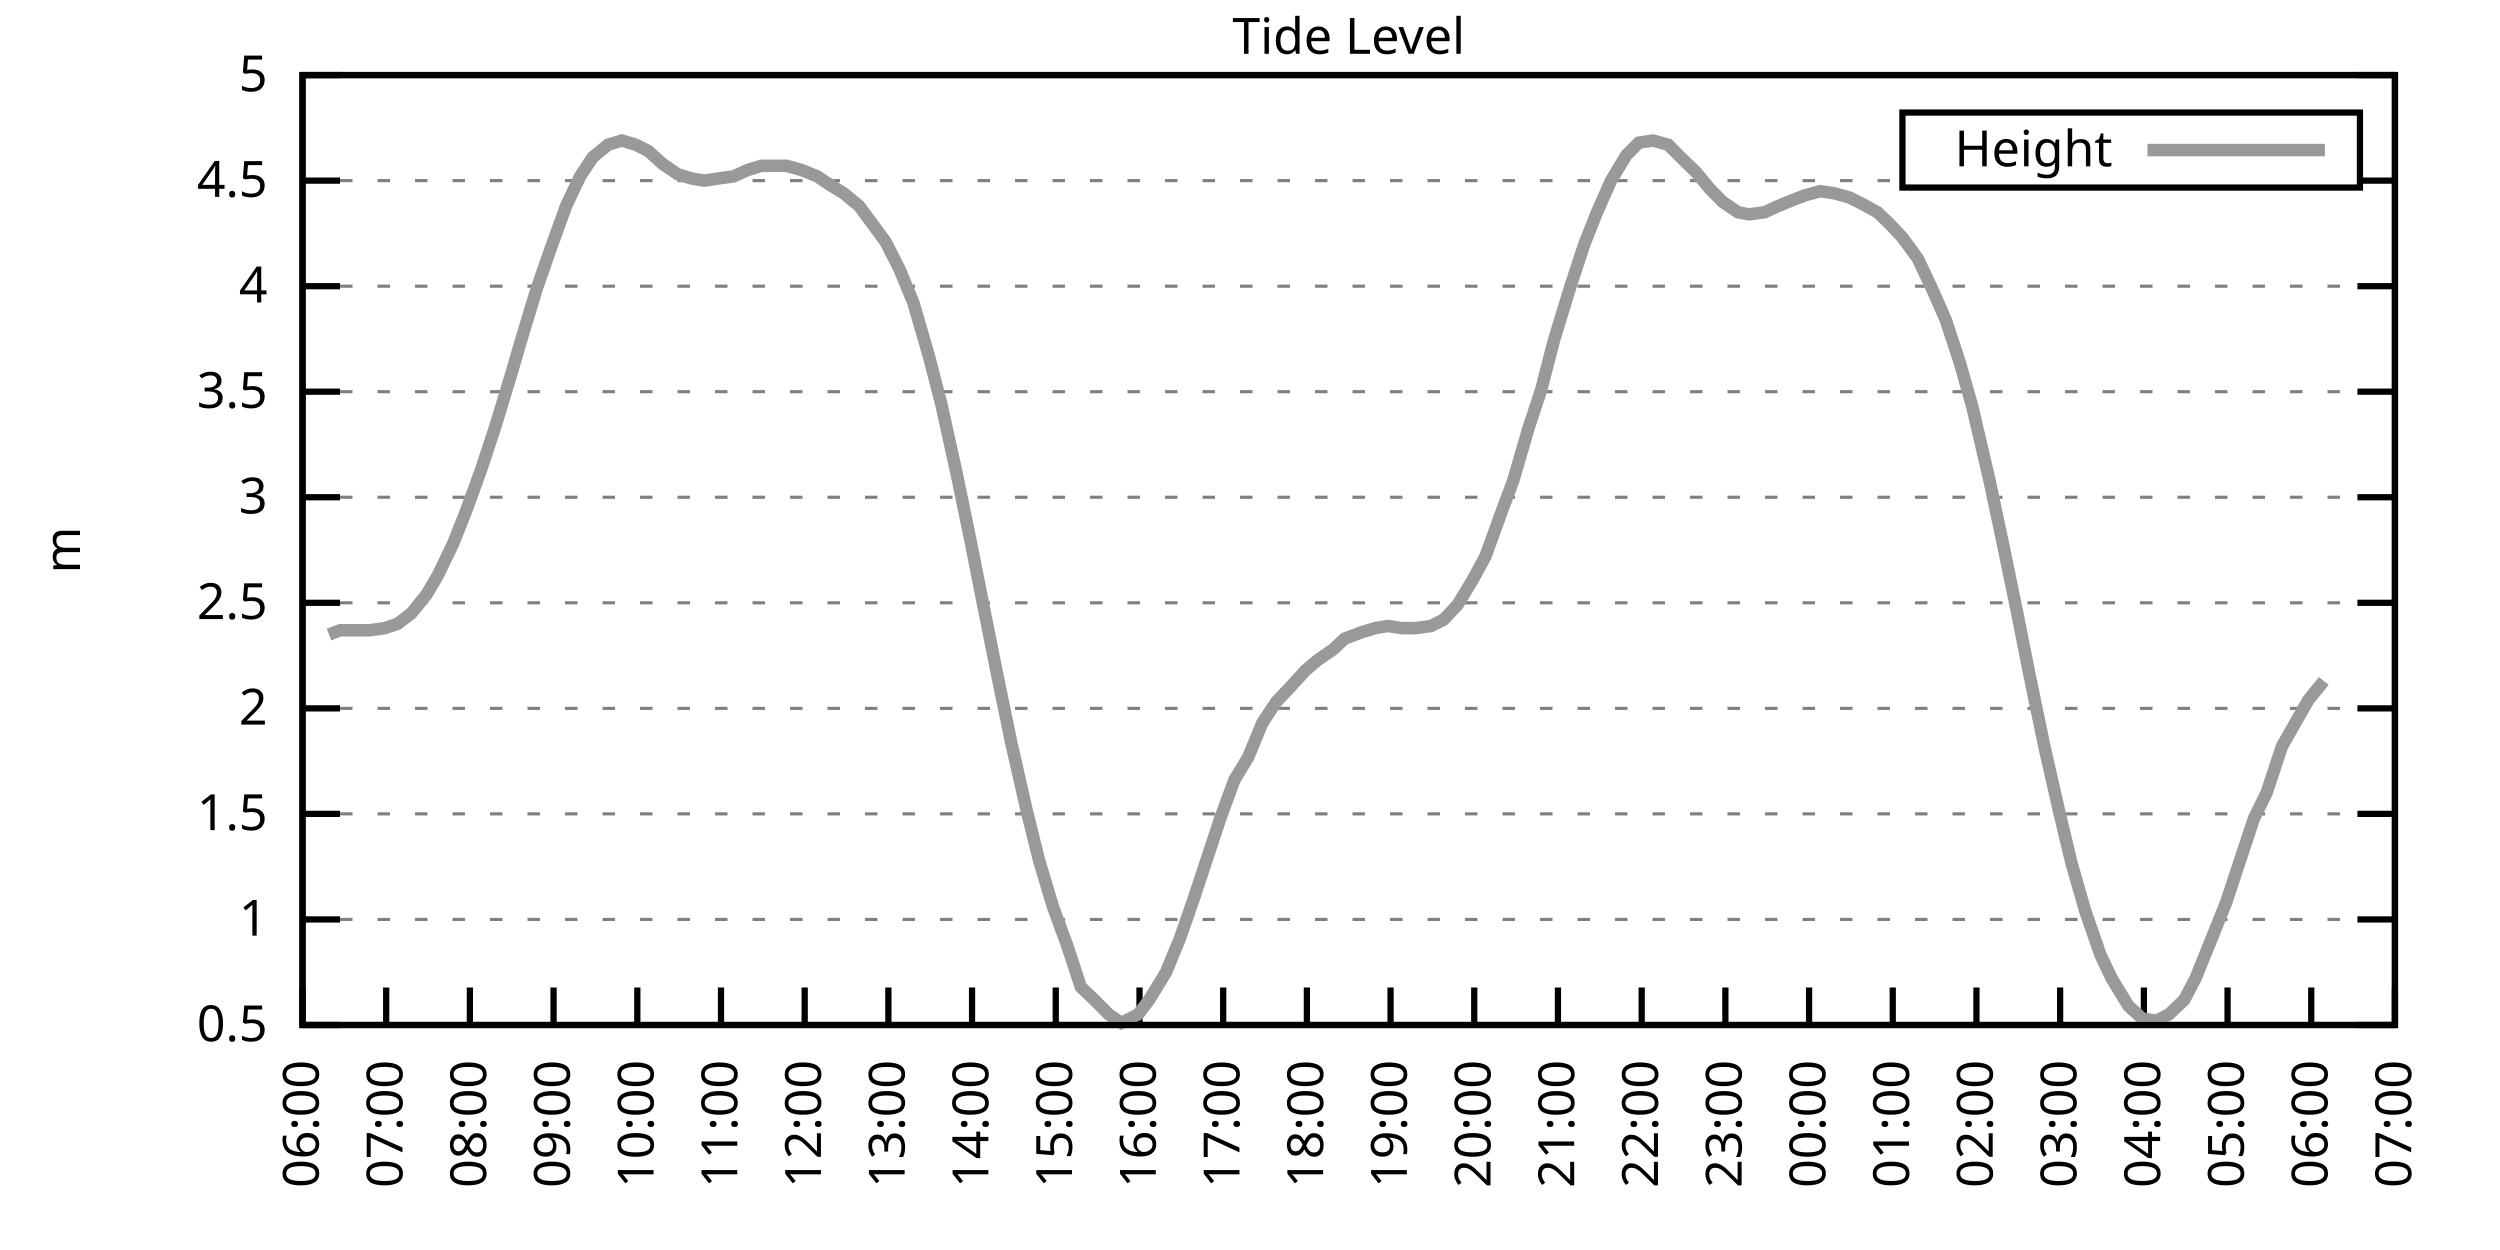
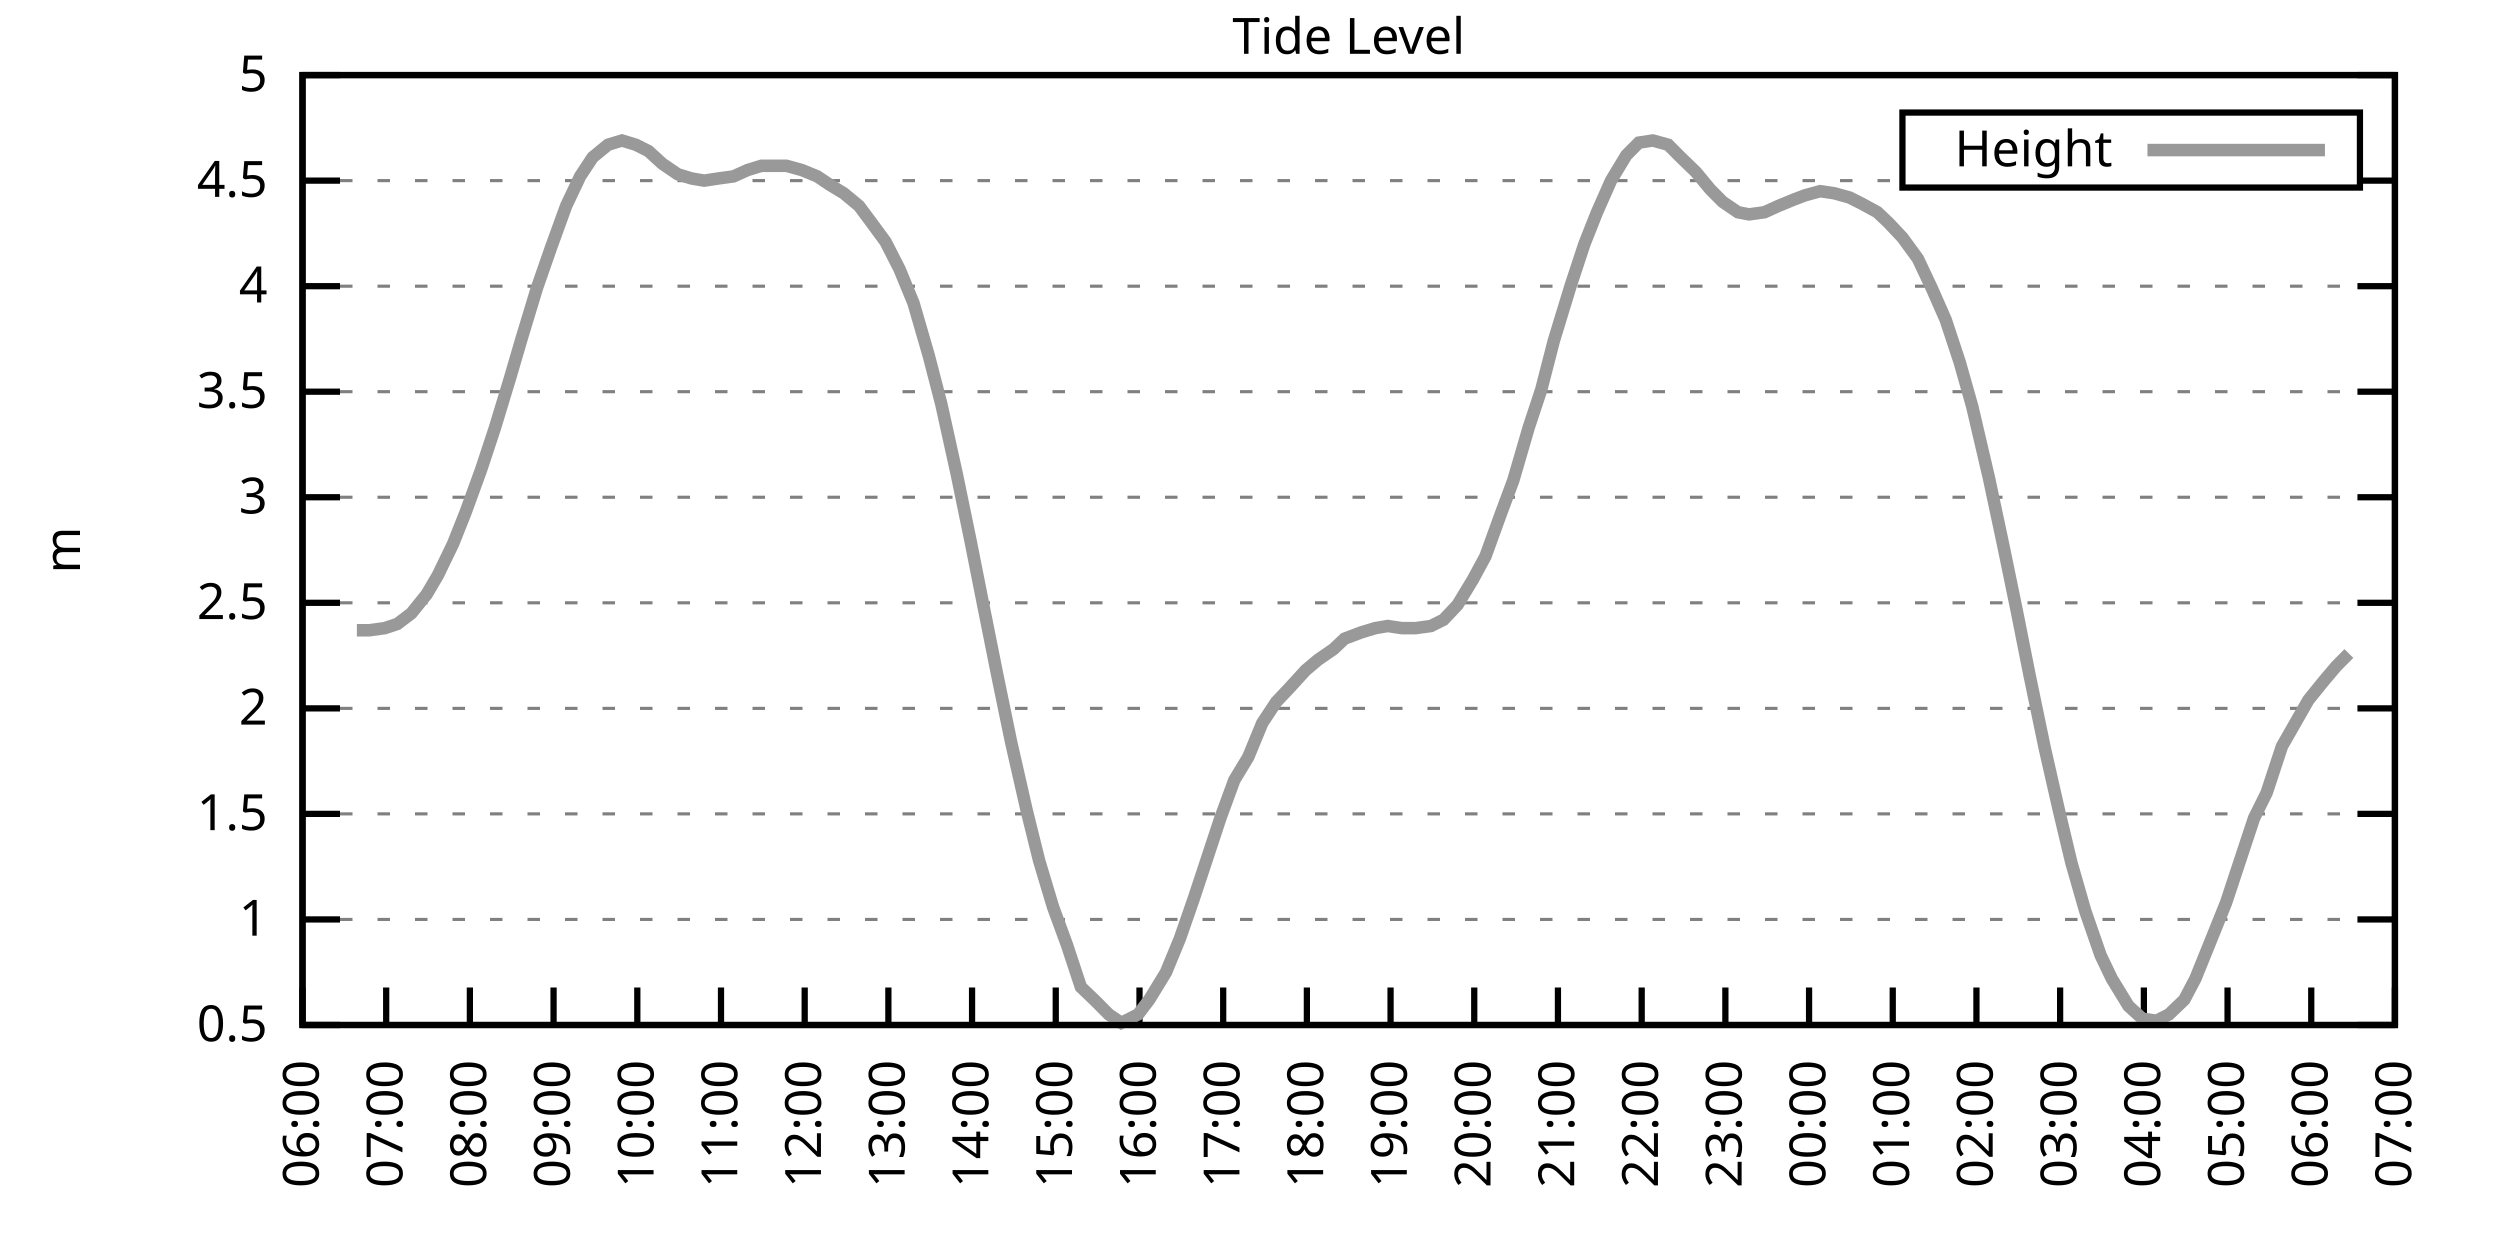
<svg xmlns="http://www.w3.org/2000/svg" xmlns:xlink="http://www.w3.org/1999/xlink" width="400" height="200" viewBox="0 0 400 200">
  <g id="gnuplot_canvas">
    <rect x="0" y="0" width="400" height="200" fill="none" />
    <defs>
      <circle id="gpDot" r="0.5" stroke-width="0.5" stroke="currentColor" />
      <path id="gpPt0" stroke-width="0.333" stroke="currentColor" d="M-1,0 h2 M0,-1 v2" />
      <path id="gpPt1" stroke-width="0.333" stroke="currentColor" d="M-1,-1 L1,1 M1,-1 L-1,1" />
      <path id="gpPt2" stroke-width="0.333" stroke="currentColor" d="M-1,0 L1,0 M0,-1 L0,1 M-1,-1 L1,1 M-1,1 L1,-1" />
      <rect id="gpPt3" stroke-width="0.333" stroke="currentColor" x="-1" y="-1" width="2" height="2" />
      <rect id="gpPt4" stroke-width="0.333" stroke="currentColor" fill="currentColor" x="-1" y="-1" width="2" height="2" />
      <circle id="gpPt5" stroke-width="0.333" stroke="currentColor" cx="0" cy="0" r="1" />
      <use xlink:href="#gpPt5" id="gpPt6" fill="currentColor" stroke="none" />
      <path id="gpPt7" stroke-width="0.333" stroke="currentColor" d="M0,-1.33 L-1.33,0.67 L1.33,0.67 z" />
      <use xlink:href="#gpPt7" id="gpPt8" fill="currentColor" stroke="none" />
      <use xlink:href="#gpPt7" id="gpPt9" stroke="currentColor" transform="rotate(180)" />
      <use xlink:href="#gpPt9" id="gpPt10" fill="currentColor" stroke="none" />
      <use xlink:href="#gpPt3" id="gpPt11" stroke="currentColor" transform="rotate(45)" />
      <use xlink:href="#gpPt11" id="gpPt12" fill="currentColor" stroke="none" />
      <path id="gpPt13" stroke-width="0.333" stroke="currentColor" d="M0,1.330 L1.265,0.411 L0.782,-1.067 L-0.782,-1.076 L-1.265,0.411 z" />
      <use xlink:href="#gpPt13" id="gpPt14" fill="currentColor" stroke="none" />
      <filter id="textbox" filterUnits="objectBoundingBox" x="0" y="0" height="1" width="1">
        <feFlood flood-color="white" flood-opacity="1" result="bgnd" />
        <feComposite in="SourceGraphic" in2="bgnd" operator="atop" />
      </filter>
      <filter id="greybox" filterUnits="objectBoundingBox" x="0" y="0" height="1" width="1">
        <feFlood flood-color="lightgrey" flood-opacity="1" result="grey" />
        <feComposite in="SourceGraphic" in2="grey" operator="atop" />
      </filter>
    </defs>
    <g fill="none" color="white" stroke="currentColor" stroke-width="1.00" stroke-linecap="butt" stroke-linejoin="miter">
</g>
    <g fill="none" color="black" stroke="currentColor" stroke-width="1.00" stroke-linecap="butt" stroke-linejoin="miter">
      <g stroke="none" shape-rendering="crispEdges">
        <polygon fill="rgb(255, 255, 255)" points="48.40,164.00 383.18,164.00 383.18,12.02 48.40,12.02 " />
      </g>
    </g>
    <g fill="none" color="black" stroke="currentColor" stroke-width="1.00" stroke-linecap="butt" stroke-linejoin="miter">
</g>
    <g fill="none" color="black" stroke="black" stroke-width="0.50" stroke-linecap="butt" stroke-linejoin="miter">
</g>
    <g fill="none" color="gray" stroke="currentColor" stroke-width="0.50" stroke-linecap="butt" stroke-linejoin="miter">
      <path stroke="gray" stroke-dasharray="2,4" class="gridline" d="M48.40,164.00 L383.19,164.00  " />
    </g>
    <g fill="none" color="gray" stroke="gray" stroke-width="1.00" stroke-linecap="butt" stroke-linejoin="miter">
</g>
    <g fill="none" color="black" stroke="currentColor" stroke-width="1.00" stroke-linecap="butt" stroke-linejoin="miter">
      <path stroke="black" d="M48.40,164.00 L54.40,164.00 M383.19,164.00 L377.19,164.00  " />
      <g transform="translate(42.80,166.60)" stroke="none" fill="black" font-family="Sans" font-size="8.00" text-anchor="end">
        <text>
          <tspan font-family="Sans"> 0.5</tspan>
        </text>
      </g>
    </g>
    <g fill="none" color="black" stroke="currentColor" stroke-width="1.00" stroke-linecap="butt" stroke-linejoin="miter">
</g>
    <g fill="none" color="black" stroke="black" stroke-width="0.50" stroke-linecap="butt" stroke-linejoin="miter">
</g>
    <g fill="none" color="gray" stroke="currentColor" stroke-width="0.50" stroke-linecap="butt" stroke-linejoin="miter">
      <path stroke="gray" stroke-dasharray="2,4" class="gridline" d="M48.40,147.11 L383.19,147.11  " />
    </g>
    <g fill="none" color="gray" stroke="gray" stroke-width="1.00" stroke-linecap="butt" stroke-linejoin="miter">
</g>
    <g fill="none" color="black" stroke="currentColor" stroke-width="1.00" stroke-linecap="butt" stroke-linejoin="miter">
      <path stroke="black" d="M48.40,147.11 L54.40,147.11 M383.19,147.11 L377.19,147.11  " />
      <g transform="translate(42.80,149.71)" stroke="none" fill="black" font-family="Sans" font-size="8.00" text-anchor="end">
        <text>
          <tspan font-family="Sans"> 1</tspan>
        </text>
      </g>
    </g>
    <g fill="none" color="black" stroke="currentColor" stroke-width="1.00" stroke-linecap="butt" stroke-linejoin="miter">
</g>
    <g fill="none" color="black" stroke="black" stroke-width="0.50" stroke-linecap="butt" stroke-linejoin="miter">
</g>
    <g fill="none" color="gray" stroke="currentColor" stroke-width="0.50" stroke-linecap="butt" stroke-linejoin="miter">
      <path stroke="gray" stroke-dasharray="2,4" class="gridline" d="M48.40,130.22 L383.19,130.22  " />
    </g>
    <g fill="none" color="gray" stroke="gray" stroke-width="1.00" stroke-linecap="butt" stroke-linejoin="miter">
</g>
    <g fill="none" color="black" stroke="currentColor" stroke-width="1.00" stroke-linecap="butt" stroke-linejoin="miter">
      <path stroke="black" d="M48.40,130.22 L54.40,130.22 M383.19,130.22 L377.19,130.22  " />
      <g transform="translate(42.80,132.82)" stroke="none" fill="black" font-family="Sans" font-size="8.00" text-anchor="end">
        <text>
          <tspan font-family="Sans"> 1.5</tspan>
        </text>
      </g>
    </g>
    <g fill="none" color="black" stroke="currentColor" stroke-width="1.00" stroke-linecap="butt" stroke-linejoin="miter">
</g>
    <g fill="none" color="black" stroke="black" stroke-width="0.50" stroke-linecap="butt" stroke-linejoin="miter">
</g>
    <g fill="none" color="gray" stroke="currentColor" stroke-width="0.50" stroke-linecap="butt" stroke-linejoin="miter">
      <path stroke="gray" stroke-dasharray="2,4" class="gridline" d="M48.40,113.34 L383.19,113.34  " />
    </g>
    <g fill="none" color="gray" stroke="gray" stroke-width="1.00" stroke-linecap="butt" stroke-linejoin="miter">
</g>
    <g fill="none" color="black" stroke="currentColor" stroke-width="1.00" stroke-linecap="butt" stroke-linejoin="miter">
      <path stroke="black" d="M48.40,113.34 L54.40,113.34 M383.19,113.34 L377.19,113.34  " />
      <g transform="translate(42.80,115.94)" stroke="none" fill="black" font-family="Sans" font-size="8.00" text-anchor="end">
        <text>
          <tspan font-family="Sans"> 2</tspan>
        </text>
      </g>
    </g>
    <g fill="none" color="black" stroke="currentColor" stroke-width="1.00" stroke-linecap="butt" stroke-linejoin="miter">
</g>
    <g fill="none" color="black" stroke="black" stroke-width="0.50" stroke-linecap="butt" stroke-linejoin="miter">
</g>
    <g fill="none" color="gray" stroke="currentColor" stroke-width="0.50" stroke-linecap="butt" stroke-linejoin="miter">
      <path stroke="gray" stroke-dasharray="2,4" class="gridline" d="M48.40,96.45 L383.19,96.45  " />
    </g>
    <g fill="none" color="gray" stroke="gray" stroke-width="1.00" stroke-linecap="butt" stroke-linejoin="miter">
</g>
    <g fill="none" color="black" stroke="currentColor" stroke-width="1.00" stroke-linecap="butt" stroke-linejoin="miter">
      <path stroke="black" d="M48.40,96.45 L54.40,96.45 M383.19,96.45 L377.19,96.45  " />
      <g transform="translate(42.80,99.05)" stroke="none" fill="black" font-family="Sans" font-size="8.00" text-anchor="end">
        <text>
          <tspan font-family="Sans"> 2.5</tspan>
        </text>
      </g>
    </g>
    <g fill="none" color="black" stroke="currentColor" stroke-width="1.00" stroke-linecap="butt" stroke-linejoin="miter">
</g>
    <g fill="none" color="black" stroke="black" stroke-width="0.50" stroke-linecap="butt" stroke-linejoin="miter">
</g>
    <g fill="none" color="gray" stroke="currentColor" stroke-width="0.50" stroke-linecap="butt" stroke-linejoin="miter">
      <path stroke="gray" stroke-dasharray="2,4" class="gridline" d="M48.40,79.56 L383.19,79.56  " />
    </g>
    <g fill="none" color="gray" stroke="gray" stroke-width="1.00" stroke-linecap="butt" stroke-linejoin="miter">
</g>
    <g fill="none" color="black" stroke="currentColor" stroke-width="1.00" stroke-linecap="butt" stroke-linejoin="miter">
      <path stroke="black" d="M48.40,79.56 L54.40,79.56 M383.19,79.56 L377.19,79.56  " />
      <g transform="translate(42.80,82.16)" stroke="none" fill="black" font-family="Sans" font-size="8.00" text-anchor="end">
        <text>
          <tspan font-family="Sans"> 3</tspan>
        </text>
      </g>
    </g>
    <g fill="none" color="black" stroke="currentColor" stroke-width="1.00" stroke-linecap="butt" stroke-linejoin="miter">
</g>
    <g fill="none" color="black" stroke="black" stroke-width="0.50" stroke-linecap="butt" stroke-linejoin="miter">
</g>
    <g fill="none" color="gray" stroke="currentColor" stroke-width="0.50" stroke-linecap="butt" stroke-linejoin="miter">
      <path stroke="gray" stroke-dasharray="2,4" class="gridline" d="M48.40,62.67 L383.19,62.67  " />
    </g>
    <g fill="none" color="gray" stroke="gray" stroke-width="1.00" stroke-linecap="butt" stroke-linejoin="miter">
</g>
    <g fill="none" color="black" stroke="currentColor" stroke-width="1.00" stroke-linecap="butt" stroke-linejoin="miter">
      <path stroke="black" d="M48.40,62.67 L54.40,62.67 M383.19,62.67 L377.19,62.67  " />
      <g transform="translate(42.80,65.27)" stroke="none" fill="black" font-family="Sans" font-size="8.00" text-anchor="end">
        <text>
          <tspan font-family="Sans"> 3.5</tspan>
        </text>
      </g>
    </g>
    <g fill="none" color="black" stroke="currentColor" stroke-width="1.00" stroke-linecap="butt" stroke-linejoin="miter">
</g>
    <g fill="none" color="black" stroke="black" stroke-width="0.50" stroke-linecap="butt" stroke-linejoin="miter">
</g>
    <g fill="none" color="gray" stroke="currentColor" stroke-width="0.50" stroke-linecap="butt" stroke-linejoin="miter">
      <path stroke="gray" stroke-dasharray="2,4" class="gridline" d="M48.40,45.79 L383.19,45.79  " />
    </g>
    <g fill="none" color="gray" stroke="gray" stroke-width="1.00" stroke-linecap="butt" stroke-linejoin="miter">
</g>
    <g fill="none" color="black" stroke="currentColor" stroke-width="1.00" stroke-linecap="butt" stroke-linejoin="miter">
      <path stroke="black" d="M48.40,45.79 L54.40,45.79 M383.19,45.79 L377.19,45.79  " />
      <g transform="translate(42.80,48.39)" stroke="none" fill="black" font-family="Sans" font-size="8.00" text-anchor="end">
        <text>
          <tspan font-family="Sans"> 4</tspan>
        </text>
      </g>
    </g>
    <g fill="none" color="black" stroke="currentColor" stroke-width="1.00" stroke-linecap="butt" stroke-linejoin="miter">
</g>
    <g fill="none" color="black" stroke="black" stroke-width="0.50" stroke-linecap="butt" stroke-linejoin="miter">
</g>
    <g fill="none" color="gray" stroke="currentColor" stroke-width="0.50" stroke-linecap="butt" stroke-linejoin="miter">
      <path stroke="gray" stroke-dasharray="2,4" class="gridline" d="M48.40,28.90 L304.39,28.90 M377.59,28.90 L383.19,28.90  " />
    </g>
    <g fill="none" color="gray" stroke="gray" stroke-width="1.00" stroke-linecap="butt" stroke-linejoin="miter">
</g>
    <g fill="none" color="black" stroke="currentColor" stroke-width="1.00" stroke-linecap="butt" stroke-linejoin="miter">
      <path stroke="black" d="M48.40,28.90 L54.40,28.90 M383.19,28.90 L377.19,28.90  " />
      <g transform="translate(42.80,31.50)" stroke="none" fill="black" font-family="Sans" font-size="8.00" text-anchor="end">
        <text>
          <tspan font-family="Sans"> 4.5</tspan>
        </text>
      </g>
    </g>
    <g fill="none" color="black" stroke="currentColor" stroke-width="1.00" stroke-linecap="butt" stroke-linejoin="miter">
</g>
    <g fill="none" color="black" stroke="black" stroke-width="0.50" stroke-linecap="butt" stroke-linejoin="miter">
</g>
    <g fill="none" color="gray" stroke="currentColor" stroke-width="0.50" stroke-linecap="butt" stroke-linejoin="miter">
      <path stroke="gray" stroke-dasharray="2,4" class="gridline" d="M48.40,12.01 L383.19,12.01  " />
    </g>
    <g fill="none" color="gray" stroke="gray" stroke-width="1.00" stroke-linecap="butt" stroke-linejoin="miter">
</g>
    <g fill="none" color="black" stroke="currentColor" stroke-width="1.00" stroke-linecap="butt" stroke-linejoin="miter">
      <path stroke="black" d="M48.40,12.01 L54.40,12.01 M383.19,12.01 L377.19,12.01  " />
      <g transform="translate(42.80,14.61)" stroke="none" fill="black" font-family="Sans" font-size="8.00" text-anchor="end">
        <text>
          <tspan font-family="Sans"> 5</tspan>
        </text>
      </g>
    </g>
    <g fill="none" color="black" stroke="currentColor" stroke-width="1.00" stroke-linecap="butt" stroke-linejoin="miter">
      <path stroke="black" d="M48.40,164.00 L48.40,158.00  " />
      <g transform="translate(51.00,169.60) rotate(270.00)" stroke="none" fill="black" font-family="Sans" font-size="8.00" text-anchor="end">
        <text>
          <tspan font-family="Sans">06:00</tspan>
        </text>
      </g>
    </g>
    <g fill="none" color="black" stroke="currentColor" stroke-width="1.00" stroke-linecap="butt" stroke-linejoin="miter">
      <path stroke="black" d="M61.79,164.00 L61.79,158.00  " />
      <g transform="translate(64.39,169.60) rotate(270.00)" stroke="none" fill="black" font-family="Sans" font-size="8.00" text-anchor="end">
        <text>
          <tspan font-family="Sans">07:00</tspan>
        </text>
      </g>
    </g>
    <g fill="none" color="black" stroke="currentColor" stroke-width="1.00" stroke-linecap="butt" stroke-linejoin="miter">
      <path stroke="black" d="M75.18,164.00 L75.18,158.00  " />
      <g transform="translate(77.78,169.60) rotate(270.00)" stroke="none" fill="black" font-family="Sans" font-size="8.00" text-anchor="end">
        <text>
          <tspan font-family="Sans">08:00</tspan>
        </text>
      </g>
    </g>
    <g fill="none" color="black" stroke="currentColor" stroke-width="1.00" stroke-linecap="butt" stroke-linejoin="miter">
      <path stroke="black" d="M88.57,164.00 L88.57,158.00  " />
      <g transform="translate(91.17,169.60) rotate(270.00)" stroke="none" fill="black" font-family="Sans" font-size="8.00" text-anchor="end">
        <text>
          <tspan font-family="Sans">09:00</tspan>
        </text>
      </g>
    </g>
    <g fill="none" color="black" stroke="currentColor" stroke-width="1.00" stroke-linecap="butt" stroke-linejoin="miter">
      <path stroke="black" d="M101.97,164.00 L101.97,158.00  " />
      <g transform="translate(104.57,169.60) rotate(270.00)" stroke="none" fill="black" font-family="Sans" font-size="8.00" text-anchor="end">
        <text>
          <tspan font-family="Sans">10:00</tspan>
        </text>
      </g>
    </g>
    <g fill="none" color="black" stroke="currentColor" stroke-width="1.00" stroke-linecap="butt" stroke-linejoin="miter">
      <path stroke="black" d="M115.36,164.00 L115.36,158.00  " />
      <g transform="translate(117.96,169.60) rotate(270.00)" stroke="none" fill="black" font-family="Sans" font-size="8.00" text-anchor="end">
        <text>
          <tspan font-family="Sans">11:00</tspan>
        </text>
      </g>
    </g>
    <g fill="none" color="black" stroke="currentColor" stroke-width="1.00" stroke-linecap="butt" stroke-linejoin="miter">
      <path stroke="black" d="M128.75,164.00 L128.75,158.00  " />
      <g transform="translate(131.35,169.60) rotate(270.00)" stroke="none" fill="black" font-family="Sans" font-size="8.00" text-anchor="end">
        <text>
          <tspan font-family="Sans">12:00</tspan>
        </text>
      </g>
    </g>
    <g fill="none" color="black" stroke="currentColor" stroke-width="1.00" stroke-linecap="butt" stroke-linejoin="miter">
      <path stroke="black" d="M142.14,164.00 L142.14,158.00  " />
      <g transform="translate(144.74,169.60) rotate(270.00)" stroke="none" fill="black" font-family="Sans" font-size="8.00" text-anchor="end">
        <text>
          <tspan font-family="Sans">13:00</tspan>
        </text>
      </g>
    </g>
    <g fill="none" color="black" stroke="currentColor" stroke-width="1.00" stroke-linecap="butt" stroke-linejoin="miter">
      <path stroke="black" d="M155.53,164.00 L155.53,158.00  " />
      <g transform="translate(158.13,169.60) rotate(270.00)" stroke="none" fill="black" font-family="Sans" font-size="8.00" text-anchor="end">
        <text>
          <tspan font-family="Sans">14:00</tspan>
        </text>
      </g>
    </g>
    <g fill="none" color="black" stroke="currentColor" stroke-width="1.00" stroke-linecap="butt" stroke-linejoin="miter">
      <path stroke="black" d="M168.92,164.00 L168.92,158.00  " />
      <g transform="translate(171.52,169.60) rotate(270.00)" stroke="none" fill="black" font-family="Sans" font-size="8.00" text-anchor="end">
        <text>
          <tspan font-family="Sans">15:00</tspan>
        </text>
      </g>
    </g>
    <g fill="none" color="black" stroke="currentColor" stroke-width="1.00" stroke-linecap="butt" stroke-linejoin="miter">
      <path stroke="black" d="M182.32,164.00 L182.32,158.00  " />
      <g transform="translate(184.92,169.60) rotate(270.00)" stroke="none" fill="black" font-family="Sans" font-size="8.00" text-anchor="end">
        <text>
          <tspan font-family="Sans">16:00</tspan>
        </text>
      </g>
    </g>
    <g fill="none" color="black" stroke="currentColor" stroke-width="1.00" stroke-linecap="butt" stroke-linejoin="miter">
      <path stroke="black" d="M195.71,164.00 L195.71,158.00  " />
      <g transform="translate(198.31,169.60) rotate(270.00)" stroke="none" fill="black" font-family="Sans" font-size="8.00" text-anchor="end">
        <text>
          <tspan font-family="Sans">17:00</tspan>
        </text>
      </g>
    </g>
    <g fill="none" color="black" stroke="currentColor" stroke-width="1.00" stroke-linecap="butt" stroke-linejoin="miter">
      <path stroke="black" d="M209.10,164.00 L209.10,158.00  " />
      <g transform="translate(211.70,169.60) rotate(270.00)" stroke="none" fill="black" font-family="Sans" font-size="8.00" text-anchor="end">
        <text>
          <tspan font-family="Sans">18:00</tspan>
        </text>
      </g>
    </g>
    <g fill="none" color="black" stroke="currentColor" stroke-width="1.00" stroke-linecap="butt" stroke-linejoin="miter">
      <path stroke="black" d="M222.49,164.00 L222.49,158.00  " />
      <g transform="translate(225.09,169.60) rotate(270.00)" stroke="none" fill="black" font-family="Sans" font-size="8.00" text-anchor="end">
        <text>
          <tspan font-family="Sans">19:00</tspan>
        </text>
      </g>
    </g>
    <g fill="none" color="black" stroke="currentColor" stroke-width="1.00" stroke-linecap="butt" stroke-linejoin="miter">
      <path stroke="black" d="M235.88,164.00 L235.88,158.00  " />
      <g transform="translate(238.48,169.60) rotate(270.00)" stroke="none" fill="black" font-family="Sans" font-size="8.00" text-anchor="end">
        <text>
          <tspan font-family="Sans">20:00</tspan>
        </text>
      </g>
    </g>
    <g fill="none" color="black" stroke="currentColor" stroke-width="1.00" stroke-linecap="butt" stroke-linejoin="miter">
      <path stroke="black" d="M249.27,164.00 L249.27,158.00  " />
      <g transform="translate(251.87,169.60) rotate(270.00)" stroke="none" fill="black" font-family="Sans" font-size="8.00" text-anchor="end">
        <text>
          <tspan font-family="Sans">21:00</tspan>
        </text>
      </g>
    </g>
    <g fill="none" color="black" stroke="currentColor" stroke-width="1.00" stroke-linecap="butt" stroke-linejoin="miter">
      <path stroke="black" d="M262.67,164.00 L262.67,158.00  " />
      <g transform="translate(265.27,169.60) rotate(270.00)" stroke="none" fill="black" font-family="Sans" font-size="8.00" text-anchor="end">
        <text>
          <tspan font-family="Sans">22:00</tspan>
        </text>
      </g>
    </g>
    <g fill="none" color="black" stroke="currentColor" stroke-width="1.00" stroke-linecap="butt" stroke-linejoin="miter">
      <path stroke="black" d="M276.06,164.00 L276.06,158.00  " />
      <g transform="translate(278.66,169.60) rotate(270.00)" stroke="none" fill="black" font-family="Sans" font-size="8.00" text-anchor="end">
        <text>
          <tspan font-family="Sans">23:00</tspan>
        </text>
      </g>
    </g>
    <g fill="none" color="black" stroke="currentColor" stroke-width="1.00" stroke-linecap="butt" stroke-linejoin="miter">
      <path stroke="black" d="M289.45,164.00 L289.45,158.00  " />
      <g transform="translate(292.05,169.60) rotate(270.00)" stroke="none" fill="black" font-family="Sans" font-size="8.00" text-anchor="end">
        <text>
          <tspan font-family="Sans">00:00</tspan>
        </text>
      </g>
    </g>
    <g fill="none" color="black" stroke="currentColor" stroke-width="1.00" stroke-linecap="butt" stroke-linejoin="miter">
      <path stroke="black" d="M302.84,164.00 L302.84,158.00  " />
      <g transform="translate(305.44,169.60) rotate(270.00)" stroke="none" fill="black" font-family="Sans" font-size="8.00" text-anchor="end">
        <text>
          <tspan font-family="Sans">01:00</tspan>
        </text>
      </g>
    </g>
    <g fill="none" color="black" stroke="currentColor" stroke-width="1.00" stroke-linecap="butt" stroke-linejoin="miter">
      <path stroke="black" d="M316.23,164.00 L316.23,158.00  " />
      <g transform="translate(318.83,169.60) rotate(270.00)" stroke="none" fill="black" font-family="Sans" font-size="8.00" text-anchor="end">
        <text>
          <tspan font-family="Sans">02:00</tspan>
        </text>
      </g>
    </g>
    <g fill="none" color="black" stroke="currentColor" stroke-width="1.00" stroke-linecap="butt" stroke-linejoin="miter">
      <path stroke="black" d="M329.62,164.00 L329.62,158.00  " />
      <g transform="translate(332.22,169.60) rotate(270.00)" stroke="none" fill="black" font-family="Sans" font-size="8.00" text-anchor="end">
        <text>
          <tspan font-family="Sans">03:00</tspan>
        </text>
      </g>
    </g>
    <g fill="none" color="black" stroke="currentColor" stroke-width="1.00" stroke-linecap="butt" stroke-linejoin="miter">
      <path stroke="black" d="M343.02,164.00 L343.02,158.00  " />
      <g transform="translate(345.62,169.60) rotate(270.00)" stroke="none" fill="black" font-family="Sans" font-size="8.00" text-anchor="end">
        <text>
          <tspan font-family="Sans">04:00</tspan>
        </text>
      </g>
    </g>
    <g fill="none" color="black" stroke="currentColor" stroke-width="1.00" stroke-linecap="butt" stroke-linejoin="miter">
      <path stroke="black" d="M356.41,164.00 L356.41,158.00  " />
      <g transform="translate(359.01,169.60) rotate(270.00)" stroke="none" fill="black" font-family="Sans" font-size="8.00" text-anchor="end">
        <text>
          <tspan font-family="Sans">05:00</tspan>
        </text>
      </g>
    </g>
    <g fill="none" color="black" stroke="currentColor" stroke-width="1.00" stroke-linecap="butt" stroke-linejoin="miter">
      <path stroke="black" d="M369.80,164.00 L369.80,158.00  " />
      <g transform="translate(372.40,169.60) rotate(270.00)" stroke="none" fill="black" font-family="Sans" font-size="8.00" text-anchor="end">
        <text>
          <tspan font-family="Sans">06:00</tspan>
        </text>
      </g>
    </g>
    <g fill="none" color="black" stroke="currentColor" stroke-width="1.00" stroke-linecap="butt" stroke-linejoin="miter">
      <path stroke="black" d="M383.19,164.00 L383.19,158.00  " />
      <g transform="translate(385.79,169.60) rotate(270.00)" stroke="none" fill="black" font-family="Sans" font-size="8.00" text-anchor="end">
        <text>
          <tspan font-family="Sans">07:00</tspan>
        </text>
      </g>
    </g>
    <g fill="none" color="black" stroke="currentColor" stroke-width="1.00" stroke-linecap="butt" stroke-linejoin="miter">
</g>
    <g fill="none" color="black" stroke="currentColor" stroke-width="1.00" stroke-linecap="butt" stroke-linejoin="miter">
      <path stroke="black" d="M48.40,12.01 L48.40,164.00 L383.19,164.00 L383.19,12.01 L48.40,12.01 Z  " />
    </g>
    <g fill="none" color="black" stroke="currentColor" stroke-width="1.00" stroke-linecap="butt" stroke-linejoin="miter">
</g>
    <g fill="none" color="black" stroke="currentColor" stroke-width="1.00" stroke-linecap="butt" stroke-linejoin="miter">
      <path stroke="black" d="M304.39,30.01 L304.39,18.01 L377.59,18.01 L377.59,30.01 L304.39,30.01 Z  " />
    </g>
    <g id="Tide_level_plot_1">
      <g fill="none" color="white" stroke="black" stroke-width="2.00" stroke-linecap="butt" stroke-linejoin="miter">
</g>
      <g fill="none" color="black" stroke="currentColor" stroke-width="2.00" stroke-linecap="butt" stroke-linejoin="miter">
        <g transform="translate(337.99,26.61)" stroke="none" fill="black" font-family="Sans" font-size="8.00" text-anchor="end">
          <text>
            <tspan font-family="Sans">Height</tspan>
          </text>
        </g>
      </g>
      <g fill="none" color="black" stroke="currentColor" stroke-width="2.00" stroke-linecap="butt" stroke-linejoin="miter">
-         <path stroke="rgb(153, 153, 153)" d="M343.59,24.01 L371.99,24.01 M52.64,101.52 L54.43,100.84 L57.10,100.84 L59.11,100.84 L61.57,100.50 L63.58,99.83   L65.81,98.14 L68.26,95.10 L70.05,92.06 L72.50,86.99 L74.51,81.93 L76.97,75.17 L79.20,68.42 L81.66,60.31   L83.44,54.23 L85.90,46.12 L88.13,39.71 L90.58,32.95 L92.82,28.22 L94.82,25.18 L97.28,23.16 L99.51,22.48   L101.74,23.16 L103.75,24.17 L105.98,26.20 L108.44,27.88 L110.67,28.56 L112.68,28.90 L114.91,28.56 L117.37,28.22   L119.60,27.21 L121.83,26.53 L123.84,26.53 L125.85,26.53 L128.30,27.21 L130.76,28.22 L132.77,29.57 L135.00,30.92   L137.45,32.95 L139.46,35.65 L141.69,38.69 L143.93,43.08 L146.16,48.49 L148.61,56.93 L150.62,64.70 L153.08,75.85   L155.31,86.65 L157.32,96.79 L159.55,107.93 L161.78,118.74 L164.24,129.55 L166.25,137.66 L168.48,145.09 L170.71,151.17   L172.94,157.92 L175.40,160.28 L177.41,162.31 L179.41,163.66 L182.09,162.31 L183.88,159.95 L186.56,155.56 L188.79,150.15   L191.02,143.73 L193.03,137.66 L195.26,130.90 L197.49,124.82 L199.73,121.11 L201.96,115.70 L204.19,112.32 L206.42,109.96   L208.88,107.26 L210.88,105.57 L213.34,103.88 L215.13,102.19 L217.80,101.18 L220.04,100.50 L222.04,100.16 L224.28,100.50   L226.51,100.50 L228.96,100.16 L230.97,99.15 L233.20,96.79 L235.66,92.73 L237.67,89.02 L240.12,82.26 L242.13,76.86   L244.59,68.42 L246.60,62.34 L248.60,54.57 L251.28,45.79 L253.51,39.03 L255.52,33.96 L257.76,28.90 L260.21,24.84   L262.22,22.82 L264.45,22.48 L266.91,23.16 L268.92,25.18 L271.37,27.55 L273.60,30.25 L275.61,32.28 L278.07,33.96   L279.85,34.30 L282.31,33.96 L284.54,32.95 L286.99,31.94 L288.78,31.26 L291.23,30.59 L293.47,30.92 L295.92,31.60   L297.93,32.61 L300.39,33.96 L302.17,35.65 L304.40,38.02 L306.86,41.39 L309.09,46.12 L311.32,51.19 L313.55,57.94   L315.56,65.04 L318.24,76.52 L320.47,86.99 L322.70,97.80 L324.71,107.93 L327.17,119.75 L329.40,129.55 L331.41,137.99   L333.64,145.76 L336.10,152.85 L337.88,156.57 L340.56,160.96 L342.79,162.99 L345.02,163.32 L347.03,162.31 L349.49,159.95   L351.27,156.57 L353.73,150.49 L356.18,144.41 L358.19,138.33 L360.65,130.90 L362.66,126.85 L365.11,119.42 L369.35,111.99   L371.81,108.95  " />
+         <path stroke="rgb(153, 153, 153)" d="M343.59,24.01 L371.99,24.01 M57.10,100.84 L59.11,100.84 L61.57,100.50 L63.58,99.83 L65.81,98.14 L68.26,95.10   L70.05,92.06 L72.50,86.99 L74.51,81.93 L76.97,75.17 L79.20,68.42 L81.66,60.31 L83.44,54.23 L85.90,46.12   L88.13,39.71 L90.58,32.95 L92.82,28.22 L94.82,25.18 L97.28,23.16 L99.51,22.48 L101.74,23.16 L103.75,24.17   L105.98,26.20 L108.44,27.88 L110.67,28.56 L112.68,28.90 L114.91,28.56 L117.37,28.22 L119.60,27.21 L121.83,26.53   L123.84,26.53 L125.85,26.53 L128.30,27.21 L130.76,28.22 L132.77,29.57 L135.00,30.92 L137.45,32.95 L139.46,35.65   L141.69,38.69 L143.93,43.08 L146.16,48.49 L148.61,56.93 L150.62,64.70 L153.08,75.85 L155.31,86.65 L157.32,96.79   L159.55,107.93 L161.78,118.74 L164.24,129.55 L166.25,137.66 L168.48,145.09 L170.71,151.17 L172.94,157.92 L175.40,160.28   L177.41,162.31 L179.41,163.66 L182.09,162.31 L183.88,159.95 L186.56,155.56 L188.79,150.15 L191.02,143.73 L193.03,137.66   L195.26,130.90 L197.49,124.82 L199.73,121.11 L201.96,115.70 L204.19,112.32 L206.42,109.96 L208.88,107.26 L210.88,105.57   L213.34,103.88 L215.13,102.19 L217.80,101.18 L220.04,100.50 L222.04,100.16 L224.28,100.50 L226.51,100.50 L228.96,100.16   L230.97,99.15 L233.20,96.79 L235.66,92.73 L237.67,89.02 L240.12,82.26 L242.13,76.86 L244.59,68.42 L246.60,62.34   L248.60,54.57 L251.28,45.79 L253.51,39.03 L255.52,33.96 L257.76,28.90 L260.21,24.84 L262.22,22.82 L264.45,22.48   L266.91,23.16 L268.92,25.18 L271.37,27.55 L273.60,30.25 L275.61,32.28 L278.07,33.96 L279.85,34.30 L282.31,33.96   L284.54,32.95 L286.99,31.94 L288.78,31.26 L291.23,30.59 L293.47,30.92 L295.92,31.60 L297.93,32.61 L300.39,33.96   L302.17,35.65 L304.40,38.02 L306.86,41.39 L309.09,46.12 L311.32,51.19 L313.55,57.94 L315.56,65.04 L318.24,76.52   L320.47,86.99 L322.70,97.80 L324.71,107.93 L327.17,119.75 L329.40,129.55 L331.41,137.99 L333.64,145.76 L336.10,152.85   L337.88,156.57 L340.56,160.96 L342.79,162.99 L345.02,163.32 L347.03,162.31 L349.49,159.95 L351.27,156.57 L353.73,150.49   L356.18,144.41 L358.19,138.33 L360.65,130.90 L362.66,126.85 L365.11,119.42 L369.35,111.99 L371.81,108.95 L373.82,106.58   L375.82,104.56  " />
      </g>
    </g>
    <g fill="none" color="black" stroke="currentColor" stroke-width="2.00" stroke-linecap="butt" stroke-linejoin="miter">
</g>
    <g fill="none" color="black" stroke="black" stroke-width="1.00" stroke-linecap="butt" stroke-linejoin="miter">
</g>
    <g fill="none" color="black" stroke="currentColor" stroke-width="1.00" stroke-linecap="butt" stroke-linejoin="miter">
      <path stroke="black" d="M48.40,12.01 L48.40,164.00 L383.19,164.00 L383.19,12.01 L48.40,12.01 Z  " />
      <g transform="translate(12.80,88.01) rotate(270.00)" stroke="none" fill="black" font-family="Sans" font-size="8.00" text-anchor="middle">
        <text>
          <tspan font-family="Sans">m</tspan>
        </text>
      </g>
    </g>
    <g fill="none" color="black" stroke="currentColor" stroke-width="1.00" stroke-linecap="butt" stroke-linejoin="miter">
</g>
    <g fill="none" color="black" stroke="currentColor" stroke-width="1.00" stroke-linecap="butt" stroke-linejoin="miter">
      <g transform="translate(215.79,8.61)" stroke="none" fill="black" font-family="Sans" font-size="8.00" text-anchor="middle">
        <text>
          <tspan font-family="Sans">Tide Level</tspan>
        </text>
      </g>
    </g>
    <g fill="none" color="black" stroke="currentColor" stroke-width="1.00" stroke-linecap="butt" stroke-linejoin="miter">
</g>
  </g>
</svg>
